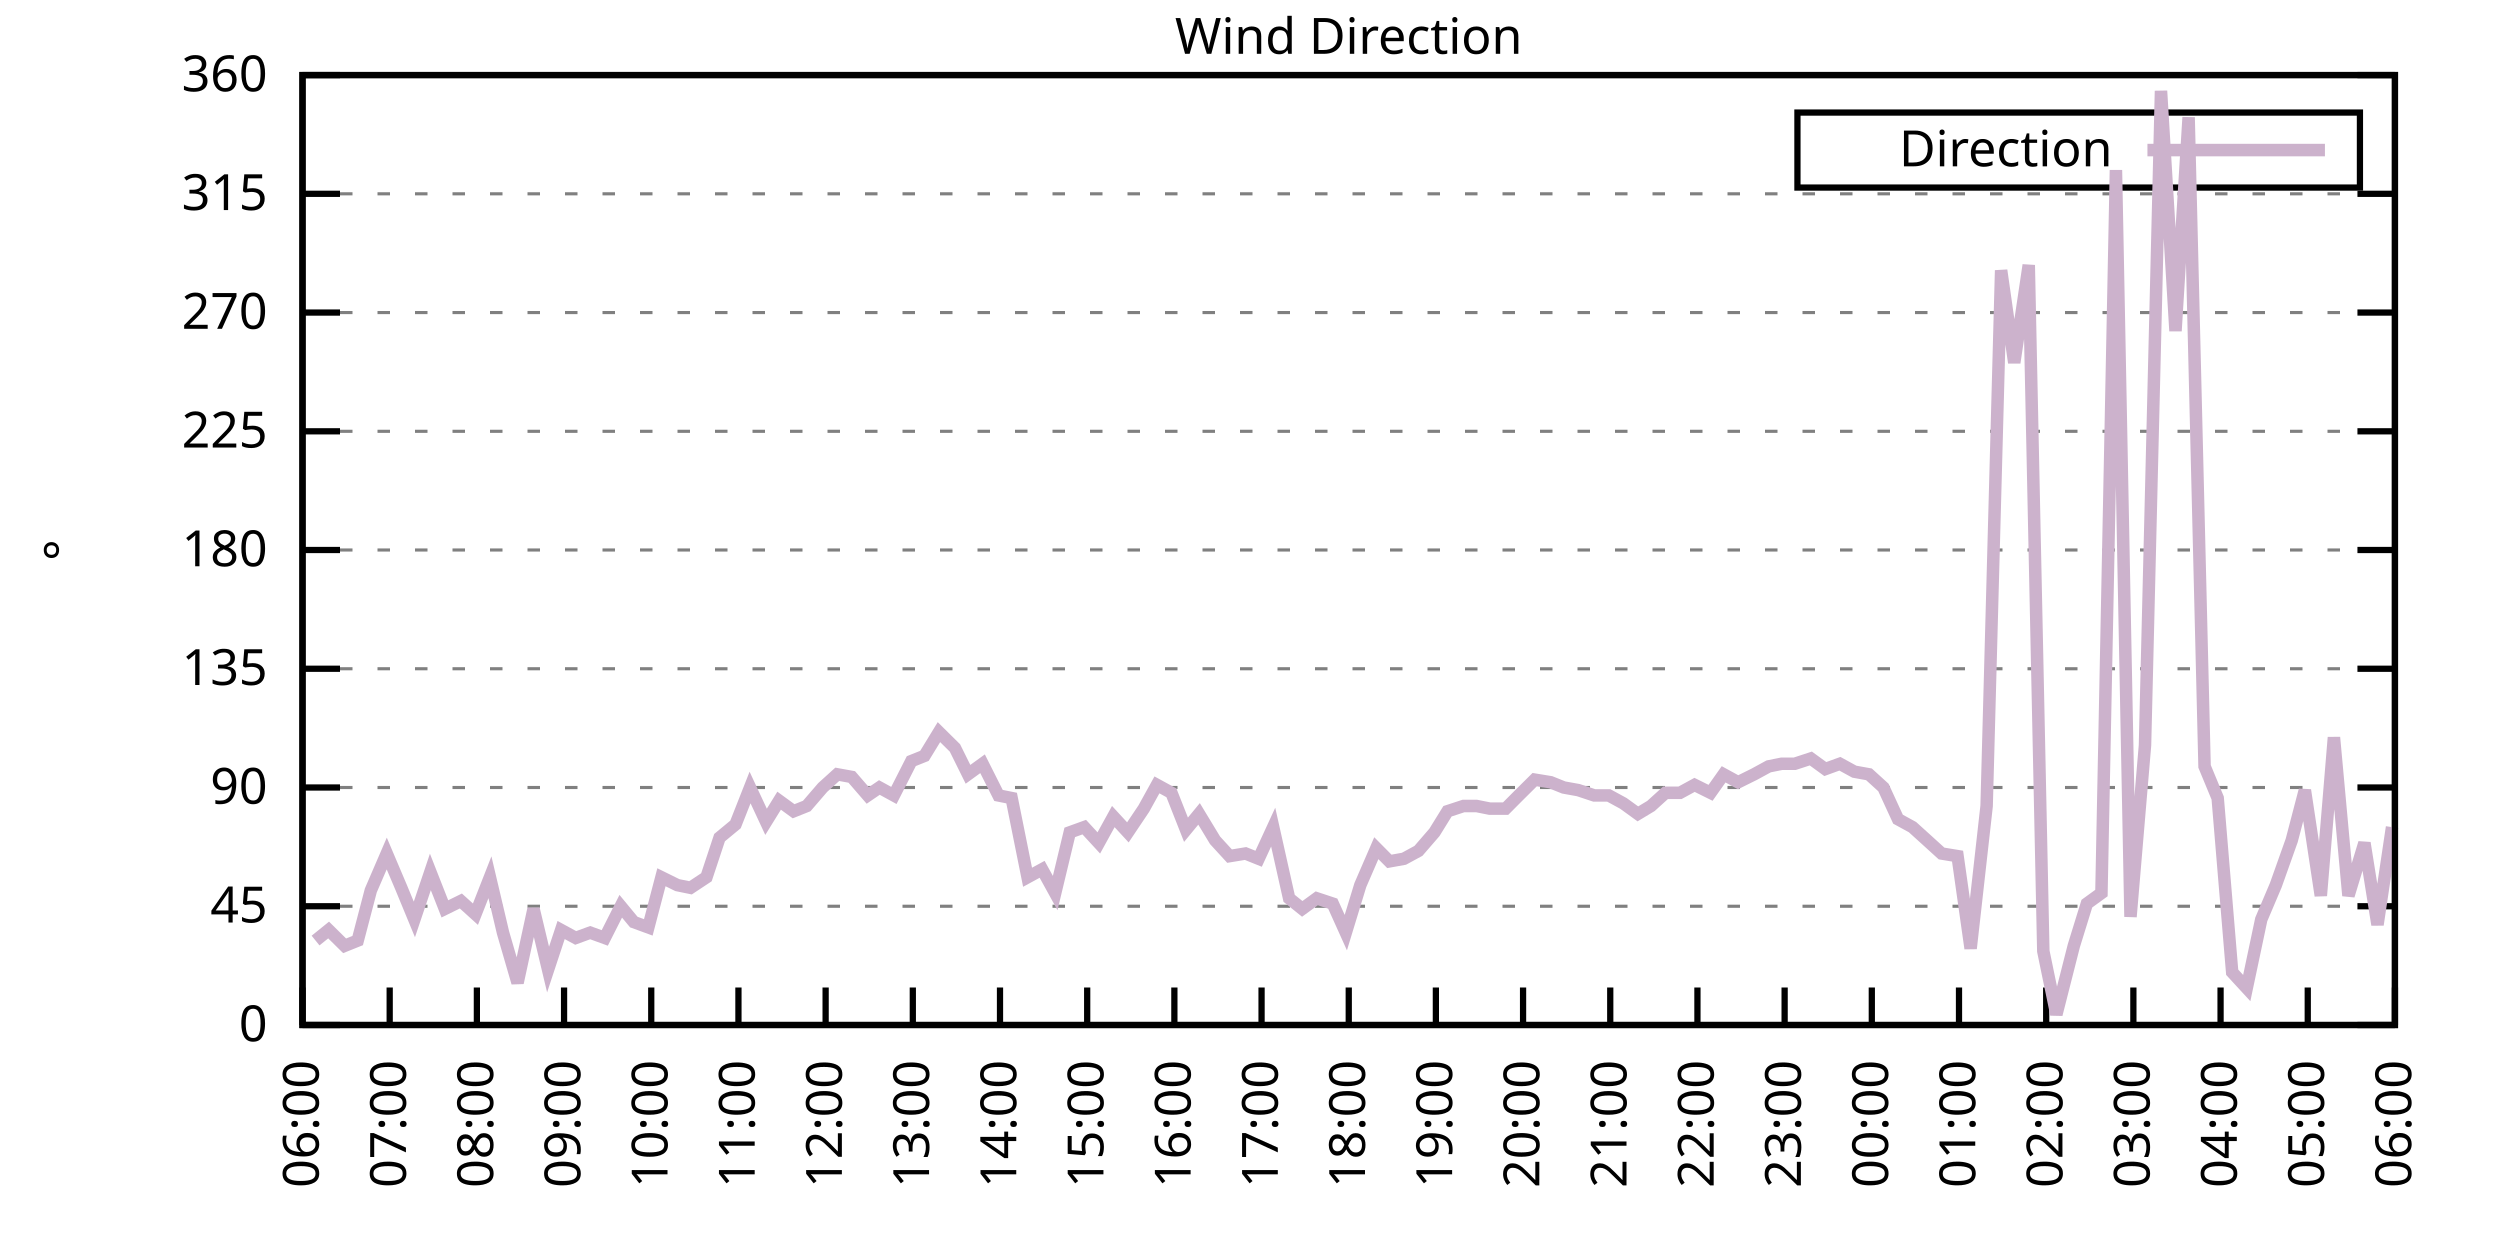
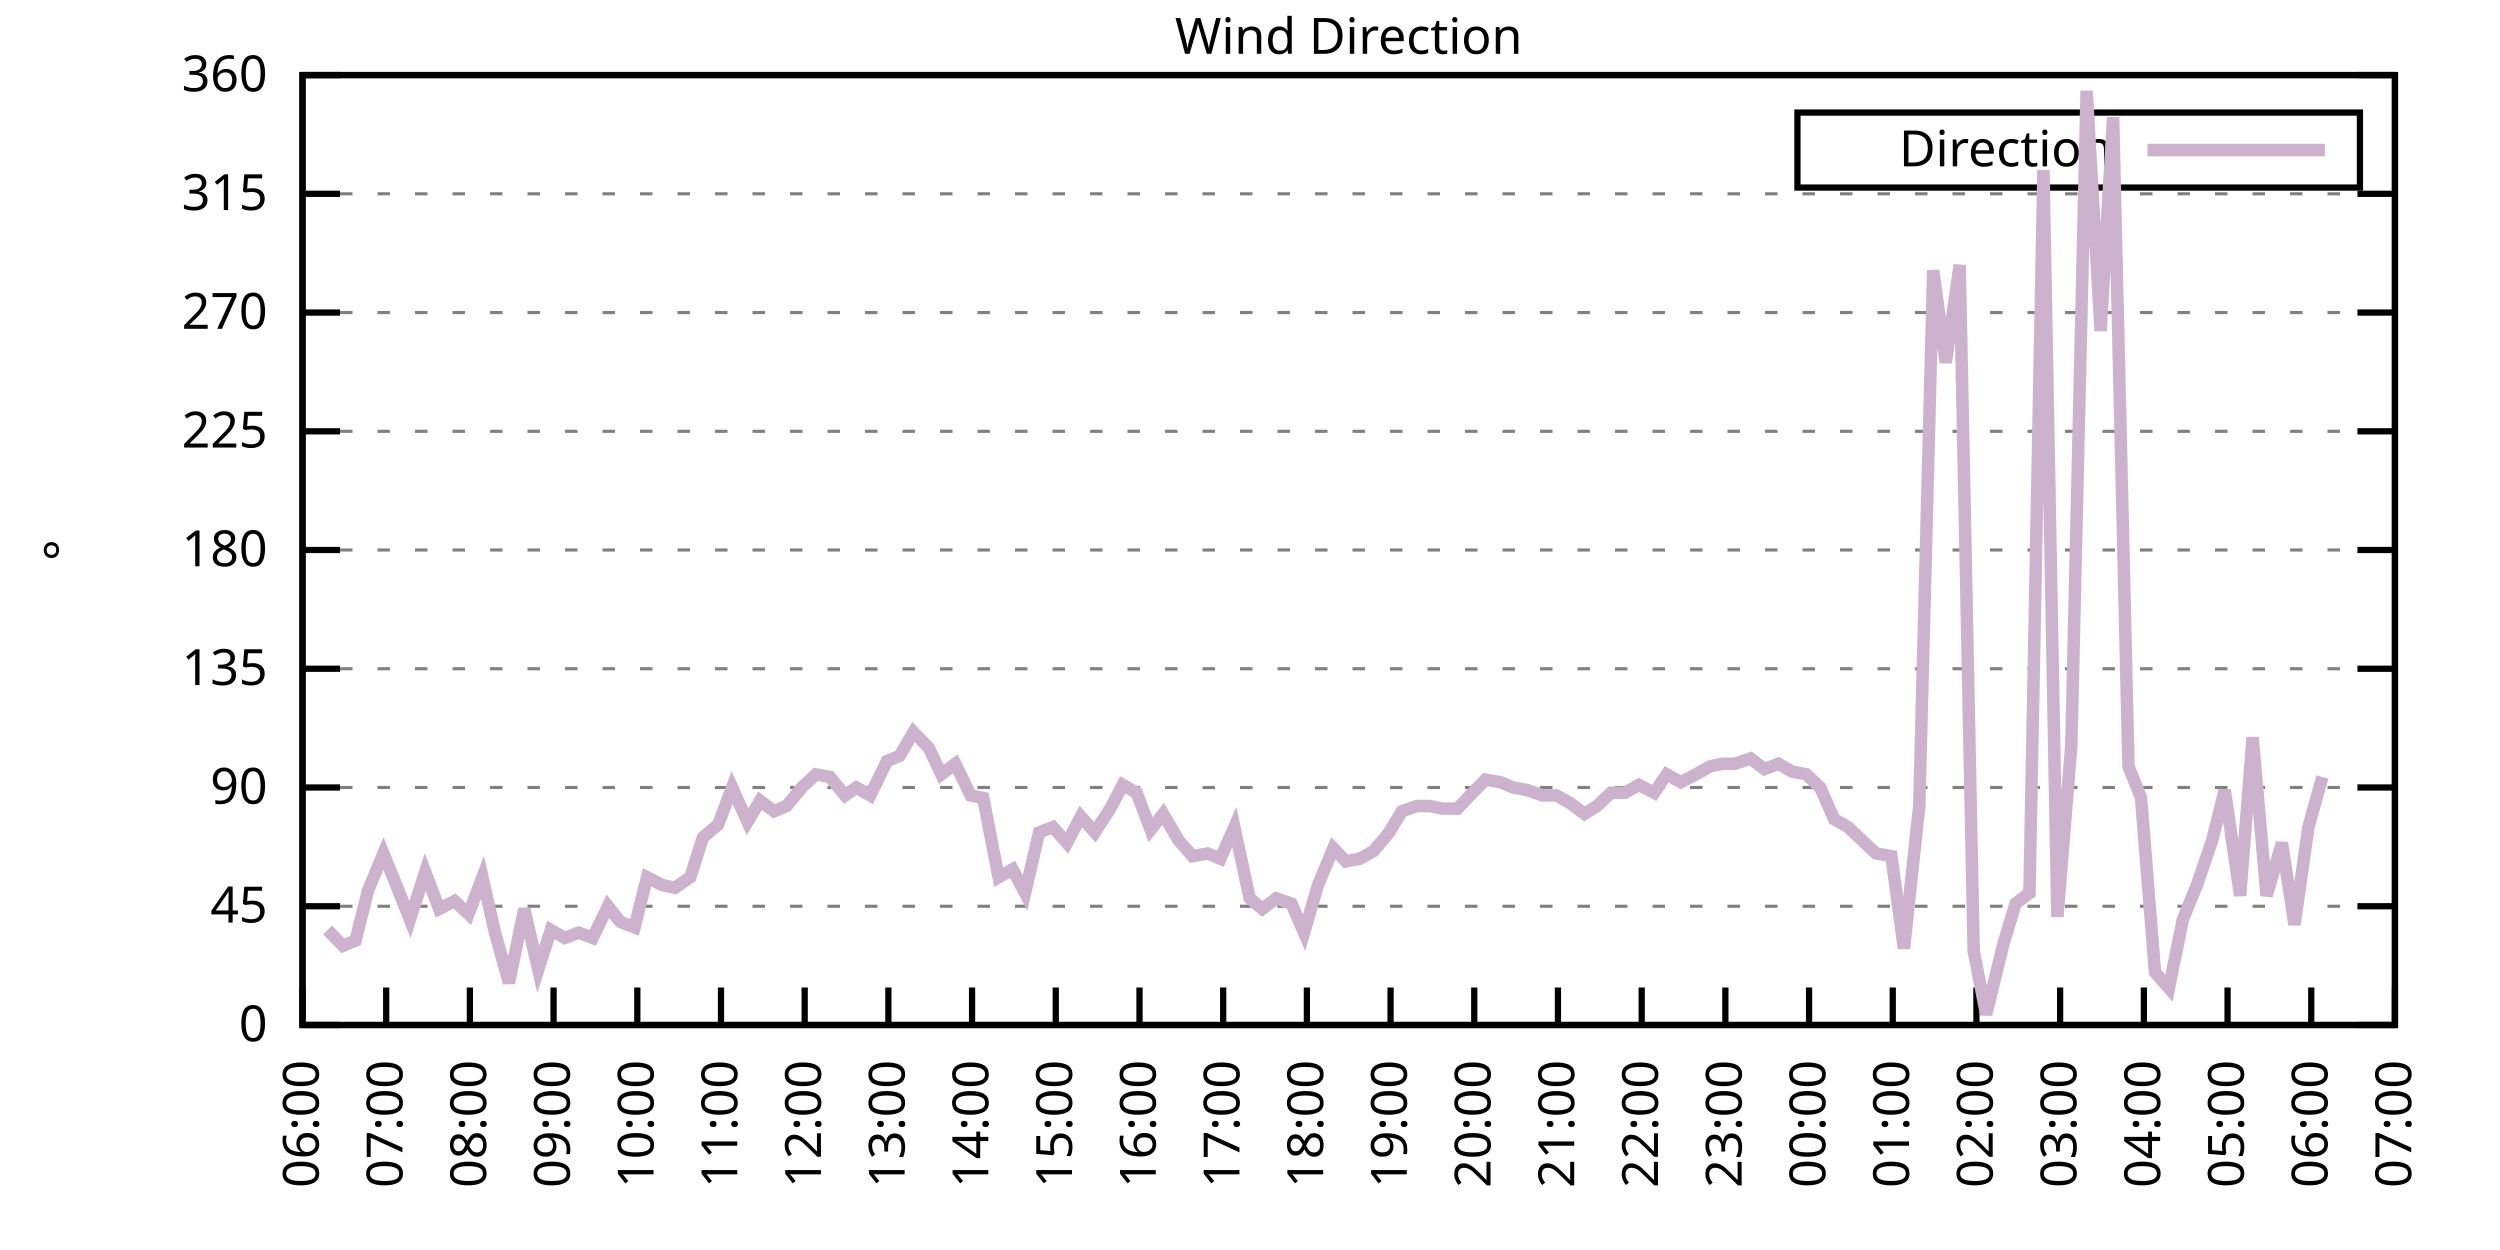
<svg xmlns="http://www.w3.org/2000/svg" xmlns:xlink="http://www.w3.org/1999/xlink" width="400" height="200" viewBox="0 0 400 200">
  <g id="gnuplot_canvas">
    <rect x="0" y="0" width="400" height="200" fill="none" />
    <defs>
      <circle id="gpDot" r="0.5" stroke-width="0.5" stroke="currentColor" />
      <path id="gpPt0" stroke-width="0.333" stroke="currentColor" d="M-1,0 h2 M0,-1 v2" />
      <path id="gpPt1" stroke-width="0.333" stroke="currentColor" d="M-1,-1 L1,1 M1,-1 L-1,1" />
      <path id="gpPt2" stroke-width="0.333" stroke="currentColor" d="M-1,0 L1,0 M0,-1 L0,1 M-1,-1 L1,1 M-1,1 L1,-1" />
      <rect id="gpPt3" stroke-width="0.333" stroke="currentColor" x="-1" y="-1" width="2" height="2" />
      <rect id="gpPt4" stroke-width="0.333" stroke="currentColor" fill="currentColor" x="-1" y="-1" width="2" height="2" />
      <circle id="gpPt5" stroke-width="0.333" stroke="currentColor" cx="0" cy="0" r="1" />
      <use xlink:href="#gpPt5" id="gpPt6" fill="currentColor" stroke="none" />
      <path id="gpPt7" stroke-width="0.333" stroke="currentColor" d="M0,-1.33 L-1.33,0.67 L1.33,0.67 z" />
      <use xlink:href="#gpPt7" id="gpPt8" fill="currentColor" stroke="none" />
      <use xlink:href="#gpPt7" id="gpPt9" stroke="currentColor" transform="rotate(180)" />
      <use xlink:href="#gpPt9" id="gpPt10" fill="currentColor" stroke="none" />
      <use xlink:href="#gpPt3" id="gpPt11" stroke="currentColor" transform="rotate(45)" />
      <use xlink:href="#gpPt11" id="gpPt12" fill="currentColor" stroke="none" />
      <path id="gpPt13" stroke-width="0.333" stroke="currentColor" d="M0,1.330 L1.265,0.411 L0.782,-1.067 L-0.782,-1.076 L-1.265,0.411 z" />
      <use xlink:href="#gpPt13" id="gpPt14" fill="currentColor" stroke="none" />
      <filter id="textbox" filterUnits="objectBoundingBox" x="0" y="0" height="1" width="1">
        <feFlood flood-color="white" flood-opacity="1" result="bgnd" />
        <feComposite in="SourceGraphic" in2="bgnd" operator="atop" />
      </filter>
      <filter id="greybox" filterUnits="objectBoundingBox" x="0" y="0" height="1" width="1">
        <feFlood flood-color="lightgrey" flood-opacity="1" result="grey" />
        <feComposite in="SourceGraphic" in2="grey" operator="atop" />
      </filter>
    </defs>
    <g fill="none" color="white" stroke="currentColor" stroke-width="1.00" stroke-linecap="butt" stroke-linejoin="miter">
</g>
    <g fill="none" color="black" stroke="currentColor" stroke-width="1.00" stroke-linecap="butt" stroke-linejoin="miter">
      <g stroke="none" shape-rendering="crispEdges">
        <polygon fill="rgb(255, 255, 255)" points="48.40,164.00 383.18,164.00 383.18,12.02 48.40,12.02 " />
      </g>
    </g>
    <g fill="none" color="black" stroke="currentColor" stroke-width="1.00" stroke-linecap="butt" stroke-linejoin="miter">
</g>
    <g fill="none" color="black" stroke="black" stroke-width="0.50" stroke-linecap="butt" stroke-linejoin="miter">
</g>
    <g fill="none" color="gray" stroke="currentColor" stroke-width="0.50" stroke-linecap="butt" stroke-linejoin="miter">
      <path stroke="gray" stroke-dasharray="2,4" class="gridline" d="M48.40,164.00 L383.19,164.00  " />
    </g>
    <g fill="none" color="gray" stroke="gray" stroke-width="1.00" stroke-linecap="butt" stroke-linejoin="miter">
</g>
    <g fill="none" color="black" stroke="currentColor" stroke-width="1.00" stroke-linecap="butt" stroke-linejoin="miter">
      <path stroke="black" d="M48.40,164.00 L54.40,164.00 M383.19,164.00 L377.19,164.00  " />
      <g transform="translate(42.80,166.60)" stroke="none" fill="black" font-family="Sans" font-size="8.00" text-anchor="end">
        <text>
          <tspan font-family="Sans"> 0</tspan>
        </text>
      </g>
    </g>
    <g fill="none" color="black" stroke="currentColor" stroke-width="1.00" stroke-linecap="butt" stroke-linejoin="miter">
</g>
    <g fill="none" color="black" stroke="black" stroke-width="0.50" stroke-linecap="butt" stroke-linejoin="miter">
</g>
    <g fill="none" color="gray" stroke="currentColor" stroke-width="0.50" stroke-linecap="butt" stroke-linejoin="miter">
      <path stroke="gray" stroke-dasharray="2,4" class="gridline" d="M48.40,145.00 L383.19,145.00  " />
    </g>
    <g fill="none" color="gray" stroke="gray" stroke-width="1.00" stroke-linecap="butt" stroke-linejoin="miter">
</g>
    <g fill="none" color="black" stroke="currentColor" stroke-width="1.00" stroke-linecap="butt" stroke-linejoin="miter">
      <path stroke="black" d="M48.40,145.00 L54.40,145.00 M383.19,145.00 L377.19,145.00  " />
      <g transform="translate(42.80,147.60)" stroke="none" fill="black" font-family="Sans" font-size="8.00" text-anchor="end">
        <text>
          <tspan font-family="Sans"> 45</tspan>
        </text>
      </g>
    </g>
    <g fill="none" color="black" stroke="currentColor" stroke-width="1.00" stroke-linecap="butt" stroke-linejoin="miter">
</g>
    <g fill="none" color="black" stroke="black" stroke-width="0.50" stroke-linecap="butt" stroke-linejoin="miter">
</g>
    <g fill="none" color="gray" stroke="currentColor" stroke-width="0.50" stroke-linecap="butt" stroke-linejoin="miter">
      <path stroke="gray" stroke-dasharray="2,4" class="gridline" d="M48.40,126.00 L383.19,126.00  " />
    </g>
    <g fill="none" color="gray" stroke="gray" stroke-width="1.00" stroke-linecap="butt" stroke-linejoin="miter">
</g>
    <g fill="none" color="black" stroke="currentColor" stroke-width="1.00" stroke-linecap="butt" stroke-linejoin="miter">
      <path stroke="black" d="M48.40,126.00 L54.40,126.00 M383.19,126.00 L377.19,126.00  " />
      <g transform="translate(42.80,128.60)" stroke="none" fill="black" font-family="Sans" font-size="8.00" text-anchor="end">
        <text>
          <tspan font-family="Sans"> 90</tspan>
        </text>
      </g>
    </g>
    <g fill="none" color="black" stroke="currentColor" stroke-width="1.00" stroke-linecap="butt" stroke-linejoin="miter">
</g>
    <g fill="none" color="black" stroke="black" stroke-width="0.50" stroke-linecap="butt" stroke-linejoin="miter">
</g>
    <g fill="none" color="gray" stroke="currentColor" stroke-width="0.50" stroke-linecap="butt" stroke-linejoin="miter">
      <path stroke="gray" stroke-dasharray="2,4" class="gridline" d="M48.40,107.00 L383.19,107.00  " />
    </g>
    <g fill="none" color="gray" stroke="gray" stroke-width="1.00" stroke-linecap="butt" stroke-linejoin="miter">
</g>
    <g fill="none" color="black" stroke="currentColor" stroke-width="1.00" stroke-linecap="butt" stroke-linejoin="miter">
      <path stroke="black" d="M48.40,107.00 L54.40,107.00 M383.19,107.00 L377.19,107.00  " />
      <g transform="translate(42.80,109.60)" stroke="none" fill="black" font-family="Sans" font-size="8.00" text-anchor="end">
        <text>
          <tspan font-family="Sans"> 135</tspan>
        </text>
      </g>
    </g>
    <g fill="none" color="black" stroke="currentColor" stroke-width="1.00" stroke-linecap="butt" stroke-linejoin="miter">
</g>
    <g fill="none" color="black" stroke="black" stroke-width="0.50" stroke-linecap="butt" stroke-linejoin="miter">
</g>
    <g fill="none" color="gray" stroke="currentColor" stroke-width="0.50" stroke-linecap="butt" stroke-linejoin="miter">
      <path stroke="gray" stroke-dasharray="2,4" class="gridline" d="M48.40,88.00 L383.19,88.00  " />
    </g>
    <g fill="none" color="gray" stroke="gray" stroke-width="1.00" stroke-linecap="butt" stroke-linejoin="miter">
</g>
    <g fill="none" color="black" stroke="currentColor" stroke-width="1.00" stroke-linecap="butt" stroke-linejoin="miter">
      <path stroke="black" d="M48.40,88.00 L54.40,88.00 M383.19,88.00 L377.19,88.00  " />
      <g transform="translate(42.80,90.60)" stroke="none" fill="black" font-family="Sans" font-size="8.00" text-anchor="end">
        <text>
          <tspan font-family="Sans"> 180</tspan>
        </text>
      </g>
    </g>
    <g fill="none" color="black" stroke="currentColor" stroke-width="1.00" stroke-linecap="butt" stroke-linejoin="miter">
</g>
    <g fill="none" color="black" stroke="black" stroke-width="0.50" stroke-linecap="butt" stroke-linejoin="miter">
</g>
    <g fill="none" color="gray" stroke="currentColor" stroke-width="0.50" stroke-linecap="butt" stroke-linejoin="miter">
      <path stroke="gray" stroke-dasharray="2,4" class="gridline" d="M48.40,69.01 L383.19,69.01  " />
    </g>
    <g fill="none" color="gray" stroke="gray" stroke-width="1.00" stroke-linecap="butt" stroke-linejoin="miter">
</g>
    <g fill="none" color="black" stroke="currentColor" stroke-width="1.00" stroke-linecap="butt" stroke-linejoin="miter">
      <path stroke="black" d="M48.40,69.01 L54.40,69.01 M383.19,69.01 L377.19,69.01  " />
      <g transform="translate(42.80,71.61)" stroke="none" fill="black" font-family="Sans" font-size="8.00" text-anchor="end">
        <text>
          <tspan font-family="Sans"> 225</tspan>
        </text>
      </g>
    </g>
    <g fill="none" color="black" stroke="currentColor" stroke-width="1.00" stroke-linecap="butt" stroke-linejoin="miter">
</g>
    <g fill="none" color="black" stroke="black" stroke-width="0.50" stroke-linecap="butt" stroke-linejoin="miter">
</g>
    <g fill="none" color="gray" stroke="currentColor" stroke-width="0.50" stroke-linecap="butt" stroke-linejoin="miter">
      <path stroke="gray" stroke-dasharray="2,4" class="gridline" d="M48.40,50.01 L383.19,50.01  " />
    </g>
    <g fill="none" color="gray" stroke="gray" stroke-width="1.00" stroke-linecap="butt" stroke-linejoin="miter">
</g>
    <g fill="none" color="black" stroke="currentColor" stroke-width="1.00" stroke-linecap="butt" stroke-linejoin="miter">
      <path stroke="black" d="M48.40,50.01 L54.40,50.01 M383.19,50.01 L377.19,50.01  " />
      <g transform="translate(42.80,52.61)" stroke="none" fill="black" font-family="Sans" font-size="8.00" text-anchor="end">
        <text>
          <tspan font-family="Sans"> 270</tspan>
        </text>
      </g>
    </g>
    <g fill="none" color="black" stroke="currentColor" stroke-width="1.00" stroke-linecap="butt" stroke-linejoin="miter">
</g>
    <g fill="none" color="black" stroke="black" stroke-width="0.50" stroke-linecap="butt" stroke-linejoin="miter">
</g>
    <g fill="none" color="gray" stroke="currentColor" stroke-width="0.50" stroke-linecap="butt" stroke-linejoin="miter">
      <path stroke="gray" stroke-dasharray="2,4" class="gridline" d="M48.40,31.01 L383.19,31.01  " />
    </g>
    <g fill="none" color="gray" stroke="gray" stroke-width="1.00" stroke-linecap="butt" stroke-linejoin="miter">
</g>
    <g fill="none" color="black" stroke="currentColor" stroke-width="1.00" stroke-linecap="butt" stroke-linejoin="miter">
      <path stroke="black" d="M48.40,31.01 L54.40,31.01 M383.19,31.01 L377.19,31.01  " />
      <g transform="translate(42.80,33.61)" stroke="none" fill="black" font-family="Sans" font-size="8.00" text-anchor="end">
        <text>
          <tspan font-family="Sans"> 315</tspan>
        </text>
      </g>
    </g>
    <g fill="none" color="black" stroke="currentColor" stroke-width="1.00" stroke-linecap="butt" stroke-linejoin="miter">
</g>
    <g fill="none" color="black" stroke="black" stroke-width="0.50" stroke-linecap="butt" stroke-linejoin="miter">
</g>
    <g fill="none" color="gray" stroke="currentColor" stroke-width="0.50" stroke-linecap="butt" stroke-linejoin="miter">
      <path stroke="gray" stroke-dasharray="2,4" class="gridline" d="M48.40,12.01 L383.19,12.01  " />
    </g>
    <g fill="none" color="gray" stroke="gray" stroke-width="1.00" stroke-linecap="butt" stroke-linejoin="miter">
</g>
    <g fill="none" color="black" stroke="currentColor" stroke-width="1.00" stroke-linecap="butt" stroke-linejoin="miter">
      <path stroke="black" d="M48.40,12.01 L54.40,12.01 M383.19,12.01 L377.19,12.01  " />
      <g transform="translate(42.80,14.61)" stroke="none" fill="black" font-family="Sans" font-size="8.00" text-anchor="end">
        <text>
          <tspan font-family="Sans"> 360</tspan>
        </text>
      </g>
    </g>
    <g fill="none" color="black" stroke="currentColor" stroke-width="1.00" stroke-linecap="butt" stroke-linejoin="miter">
      <path stroke="black" d="M48.40,164.00 L48.40,158.00  " />
      <g transform="translate(51.00,169.60) rotate(270.00)" stroke="none" fill="black" font-family="Sans" font-size="8.00" text-anchor="end">
        <text>
          <tspan font-family="Sans">06:00</tspan>
        </text>
      </g>
    </g>
    <g fill="none" color="black" stroke="currentColor" stroke-width="1.00" stroke-linecap="butt" stroke-linejoin="miter">
-       <path stroke="black" d="M62.35,164.00 L62.35,158.00  " />
-       <g transform="translate(64.95,169.60) rotate(270.00)" stroke="none" fill="black" font-family="Sans" font-size="8.00" text-anchor="end">
+       <path stroke="black" d="M61.79,164.00 L61.79,158.00  " />
+       <g transform="translate(64.39,169.60) rotate(270.00)" stroke="none" fill="black" font-family="Sans" font-size="8.00" text-anchor="end">
        <text>
          <tspan font-family="Sans">07:00</tspan>
        </text>
      </g>
    </g>
    <g fill="none" color="black" stroke="currentColor" stroke-width="1.00" stroke-linecap="butt" stroke-linejoin="miter">
-       <path stroke="black" d="M76.30,164.00 L76.30,158.00  " />
-       <g transform="translate(78.90,169.60) rotate(270.00)" stroke="none" fill="black" font-family="Sans" font-size="8.00" text-anchor="end">
+       <path stroke="black" d="M75.18,164.00 L75.18,158.00  " />
+       <g transform="translate(77.78,169.60) rotate(270.00)" stroke="none" fill="black" font-family="Sans" font-size="8.00" text-anchor="end">
        <text>
          <tspan font-family="Sans">08:00</tspan>
        </text>
      </g>
    </g>
    <g fill="none" color="black" stroke="currentColor" stroke-width="1.00" stroke-linecap="butt" stroke-linejoin="miter">
-       <path stroke="black" d="M90.25,164.00 L90.25,158.00  " />
-       <g transform="translate(92.85,169.60) rotate(270.00)" stroke="none" fill="black" font-family="Sans" font-size="8.00" text-anchor="end">
+       <path stroke="black" d="M88.57,164.00 L88.57,158.00  " />
+       <g transform="translate(91.17,169.60) rotate(270.00)" stroke="none" fill="black" font-family="Sans" font-size="8.00" text-anchor="end">
        <text>
          <tspan font-family="Sans">09:00</tspan>
        </text>
      </g>
    </g>
    <g fill="none" color="black" stroke="currentColor" stroke-width="1.00" stroke-linecap="butt" stroke-linejoin="miter">
-       <path stroke="black" d="M104.20,164.00 L104.20,158.00  " />
-       <g transform="translate(106.80,169.60) rotate(270.00)" stroke="none" fill="black" font-family="Sans" font-size="8.00" text-anchor="end">
+       <path stroke="black" d="M101.97,164.00 L101.97,158.00  " />
+       <g transform="translate(104.57,169.60) rotate(270.00)" stroke="none" fill="black" font-family="Sans" font-size="8.00" text-anchor="end">
        <text>
          <tspan font-family="Sans">10:00</tspan>
        </text>
      </g>
    </g>
    <g fill="none" color="black" stroke="currentColor" stroke-width="1.00" stroke-linecap="butt" stroke-linejoin="miter">
-       <path stroke="black" d="M118.15,164.00 L118.15,158.00  " />
-       <g transform="translate(120.75,169.60) rotate(270.00)" stroke="none" fill="black" font-family="Sans" font-size="8.00" text-anchor="end">
+       <path stroke="black" d="M115.36,164.00 L115.36,158.00  " />
+       <g transform="translate(117.96,169.60) rotate(270.00)" stroke="none" fill="black" font-family="Sans" font-size="8.00" text-anchor="end">
        <text>
          <tspan font-family="Sans">11:00</tspan>
        </text>
      </g>
    </g>
    <g fill="none" color="black" stroke="currentColor" stroke-width="1.00" stroke-linecap="butt" stroke-linejoin="miter">
-       <path stroke="black" d="M132.10,164.00 L132.10,158.00  " />
-       <g transform="translate(134.70,169.60) rotate(270.00)" stroke="none" fill="black" font-family="Sans" font-size="8.00" text-anchor="end">
+       <path stroke="black" d="M128.75,164.00 L128.75,158.00  " />
+       <g transform="translate(131.35,169.60) rotate(270.00)" stroke="none" fill="black" font-family="Sans" font-size="8.00" text-anchor="end">
        <text>
          <tspan font-family="Sans">12:00</tspan>
        </text>
      </g>
    </g>
    <g fill="none" color="black" stroke="currentColor" stroke-width="1.00" stroke-linecap="butt" stroke-linejoin="miter">
-       <path stroke="black" d="M146.05,164.00 L146.05,158.00  " />
-       <g transform="translate(148.65,169.60) rotate(270.00)" stroke="none" fill="black" font-family="Sans" font-size="8.00" text-anchor="end">
+       <path stroke="black" d="M142.14,164.00 L142.14,158.00  " />
+       <g transform="translate(144.74,169.60) rotate(270.00)" stroke="none" fill="black" font-family="Sans" font-size="8.00" text-anchor="end">
        <text>
          <tspan font-family="Sans">13:00</tspan>
        </text>
      </g>
    </g>
    <g fill="none" color="black" stroke="currentColor" stroke-width="1.00" stroke-linecap="butt" stroke-linejoin="miter">
-       <path stroke="black" d="M160.00,164.00 L160.00,158.00  " />
-       <g transform="translate(162.60,169.60) rotate(270.00)" stroke="none" fill="black" font-family="Sans" font-size="8.00" text-anchor="end">
+       <path stroke="black" d="M155.53,164.00 L155.53,158.00  " />
+       <g transform="translate(158.13,169.60) rotate(270.00)" stroke="none" fill="black" font-family="Sans" font-size="8.00" text-anchor="end">
        <text>
          <tspan font-family="Sans">14:00</tspan>
        </text>
      </g>
    </g>
    <g fill="none" color="black" stroke="currentColor" stroke-width="1.00" stroke-linecap="butt" stroke-linejoin="miter">
-       <path stroke="black" d="M173.95,164.00 L173.95,158.00  " />
-       <g transform="translate(176.55,169.60) rotate(270.00)" stroke="none" fill="black" font-family="Sans" font-size="8.00" text-anchor="end">
+       <path stroke="black" d="M168.92,164.00 L168.92,158.00  " />
+       <g transform="translate(171.52,169.60) rotate(270.00)" stroke="none" fill="black" font-family="Sans" font-size="8.00" text-anchor="end">
        <text>
          <tspan font-family="Sans">15:00</tspan>
        </text>
      </g>
    </g>
    <g fill="none" color="black" stroke="currentColor" stroke-width="1.00" stroke-linecap="butt" stroke-linejoin="miter">
-       <path stroke="black" d="M187.90,164.00 L187.90,158.00  " />
-       <g transform="translate(190.50,169.60) rotate(270.00)" stroke="none" fill="black" font-family="Sans" font-size="8.00" text-anchor="end">
+       <path stroke="black" d="M182.32,164.00 L182.32,158.00  " />
+       <g transform="translate(184.92,169.60) rotate(270.00)" stroke="none" fill="black" font-family="Sans" font-size="8.00" text-anchor="end">
        <text>
          <tspan font-family="Sans">16:00</tspan>
        </text>
      </g>
    </g>
    <g fill="none" color="black" stroke="currentColor" stroke-width="1.00" stroke-linecap="butt" stroke-linejoin="miter">
-       <path stroke="black" d="M201.85,164.00 L201.85,158.00  " />
-       <g transform="translate(204.45,169.60) rotate(270.00)" stroke="none" fill="black" font-family="Sans" font-size="8.00" text-anchor="end">
+       <path stroke="black" d="M195.71,164.00 L195.71,158.00  " />
+       <g transform="translate(198.31,169.60) rotate(270.00)" stroke="none" fill="black" font-family="Sans" font-size="8.00" text-anchor="end">
        <text>
          <tspan font-family="Sans">17:00</tspan>
        </text>
      </g>
    </g>
    <g fill="none" color="black" stroke="currentColor" stroke-width="1.00" stroke-linecap="butt" stroke-linejoin="miter">
-       <path stroke="black" d="M215.80,164.00 L215.80,158.00  " />
-       <g transform="translate(218.40,169.60) rotate(270.00)" stroke="none" fill="black" font-family="Sans" font-size="8.00" text-anchor="end">
+       <path stroke="black" d="M209.10,164.00 L209.10,158.00  " />
+       <g transform="translate(211.70,169.60) rotate(270.00)" stroke="none" fill="black" font-family="Sans" font-size="8.00" text-anchor="end">
        <text>
          <tspan font-family="Sans">18:00</tspan>
        </text>
      </g>
    </g>
    <g fill="none" color="black" stroke="currentColor" stroke-width="1.00" stroke-linecap="butt" stroke-linejoin="miter">
-       <path stroke="black" d="M229.74,164.00 L229.74,158.00  " />
-       <g transform="translate(232.34,169.60) rotate(270.00)" stroke="none" fill="black" font-family="Sans" font-size="8.00" text-anchor="end">
+       <path stroke="black" d="M222.49,164.00 L222.49,158.00  " />
+       <g transform="translate(225.09,169.60) rotate(270.00)" stroke="none" fill="black" font-family="Sans" font-size="8.00" text-anchor="end">
        <text>
          <tspan font-family="Sans">19:00</tspan>
        </text>
      </g>
    </g>
    <g fill="none" color="black" stroke="currentColor" stroke-width="1.00" stroke-linecap="butt" stroke-linejoin="miter">
-       <path stroke="black" d="M243.69,164.00 L243.69,158.00  " />
-       <g transform="translate(246.29,169.60) rotate(270.00)" stroke="none" fill="black" font-family="Sans" font-size="8.00" text-anchor="end">
+       <path stroke="black" d="M235.88,164.00 L235.88,158.00  " />
+       <g transform="translate(238.48,169.60) rotate(270.00)" stroke="none" fill="black" font-family="Sans" font-size="8.00" text-anchor="end">
        <text>
          <tspan font-family="Sans">20:00</tspan>
        </text>
      </g>
    </g>
    <g fill="none" color="black" stroke="currentColor" stroke-width="1.00" stroke-linecap="butt" stroke-linejoin="miter">
-       <path stroke="black" d="M257.64,164.00 L257.64,158.00  " />
-       <g transform="translate(260.24,169.60) rotate(270.00)" stroke="none" fill="black" font-family="Sans" font-size="8.00" text-anchor="end">
+       <path stroke="black" d="M249.27,164.00 L249.27,158.00  " />
+       <g transform="translate(251.87,169.60) rotate(270.00)" stroke="none" fill="black" font-family="Sans" font-size="8.00" text-anchor="end">
        <text>
          <tspan font-family="Sans">21:00</tspan>
        </text>
      </g>
    </g>
    <g fill="none" color="black" stroke="currentColor" stroke-width="1.00" stroke-linecap="butt" stroke-linejoin="miter">
-       <path stroke="black" d="M271.59,164.00 L271.59,158.00  " />
-       <g transform="translate(274.19,169.60) rotate(270.00)" stroke="none" fill="black" font-family="Sans" font-size="8.00" text-anchor="end">
+       <path stroke="black" d="M262.67,164.00 L262.67,158.00  " />
+       <g transform="translate(265.27,169.60) rotate(270.00)" stroke="none" fill="black" font-family="Sans" font-size="8.00" text-anchor="end">
        <text>
          <tspan font-family="Sans">22:00</tspan>
        </text>
      </g>
    </g>
    <g fill="none" color="black" stroke="currentColor" stroke-width="1.00" stroke-linecap="butt" stroke-linejoin="miter">
-       <path stroke="black" d="M285.54,164.00 L285.54,158.00  " />
-       <g transform="translate(288.14,169.60) rotate(270.00)" stroke="none" fill="black" font-family="Sans" font-size="8.00" text-anchor="end">
+       <path stroke="black" d="M276.06,164.00 L276.06,158.00  " />
+       <g transform="translate(278.66,169.60) rotate(270.00)" stroke="none" fill="black" font-family="Sans" font-size="8.00" text-anchor="end">
        <text>
          <tspan font-family="Sans">23:00</tspan>
        </text>
      </g>
    </g>
    <g fill="none" color="black" stroke="currentColor" stroke-width="1.00" stroke-linecap="butt" stroke-linejoin="miter">
-       <path stroke="black" d="M299.49,164.00 L299.49,158.00  " />
-       <g transform="translate(302.09,169.60) rotate(270.00)" stroke="none" fill="black" font-family="Sans" font-size="8.00" text-anchor="end">
+       <path stroke="black" d="M289.45,164.00 L289.45,158.00  " />
+       <g transform="translate(292.05,169.60) rotate(270.00)" stroke="none" fill="black" font-family="Sans" font-size="8.00" text-anchor="end">
        <text>
          <tspan font-family="Sans">00:00</tspan>
        </text>
      </g>
    </g>
    <g fill="none" color="black" stroke="currentColor" stroke-width="1.00" stroke-linecap="butt" stroke-linejoin="miter">
-       <path stroke="black" d="M313.44,164.00 L313.44,158.00  " />
-       <g transform="translate(316.04,169.60) rotate(270.00)" stroke="none" fill="black" font-family="Sans" font-size="8.00" text-anchor="end">
+       <path stroke="black" d="M302.84,164.00 L302.84,158.00  " />
+       <g transform="translate(305.44,169.60) rotate(270.00)" stroke="none" fill="black" font-family="Sans" font-size="8.00" text-anchor="end">
        <text>
          <tspan font-family="Sans">01:00</tspan>
        </text>
      </g>
    </g>
    <g fill="none" color="black" stroke="currentColor" stroke-width="1.00" stroke-linecap="butt" stroke-linejoin="miter">
-       <path stroke="black" d="M327.39,164.00 L327.39,158.00  " />
-       <g transform="translate(329.99,169.60) rotate(270.00)" stroke="none" fill="black" font-family="Sans" font-size="8.00" text-anchor="end">
+       <path stroke="black" d="M316.23,164.00 L316.23,158.00  " />
+       <g transform="translate(318.83,169.60) rotate(270.00)" stroke="none" fill="black" font-family="Sans" font-size="8.00" text-anchor="end">
        <text>
          <tspan font-family="Sans">02:00</tspan>
        </text>
      </g>
    </g>
    <g fill="none" color="black" stroke="currentColor" stroke-width="1.00" stroke-linecap="butt" stroke-linejoin="miter">
-       <path stroke="black" d="M341.34,164.00 L341.34,158.00  " />
-       <g transform="translate(343.94,169.60) rotate(270.00)" stroke="none" fill="black" font-family="Sans" font-size="8.00" text-anchor="end">
+       <path stroke="black" d="M329.62,164.00 L329.62,158.00  " />
+       <g transform="translate(332.22,169.60) rotate(270.00)" stroke="none" fill="black" font-family="Sans" font-size="8.00" text-anchor="end">
        <text>
          <tspan font-family="Sans">03:00</tspan>
        </text>
      </g>
    </g>
    <g fill="none" color="black" stroke="currentColor" stroke-width="1.00" stroke-linecap="butt" stroke-linejoin="miter">
-       <path stroke="black" d="M355.29,164.00 L355.29,158.00  " />
-       <g transform="translate(357.89,169.60) rotate(270.00)" stroke="none" fill="black" font-family="Sans" font-size="8.00" text-anchor="end">
+       <path stroke="black" d="M343.02,164.00 L343.02,158.00  " />
+       <g transform="translate(345.62,169.60) rotate(270.00)" stroke="none" fill="black" font-family="Sans" font-size="8.00" text-anchor="end">
        <text>
          <tspan font-family="Sans">04:00</tspan>
        </text>
      </g>
    </g>
    <g fill="none" color="black" stroke="currentColor" stroke-width="1.00" stroke-linecap="butt" stroke-linejoin="miter">
-       <path stroke="black" d="M369.24,164.00 L369.24,158.00  " />
-       <g transform="translate(371.84,169.60) rotate(270.00)" stroke="none" fill="black" font-family="Sans" font-size="8.00" text-anchor="end">
+       <path stroke="black" d="M356.41,164.00 L356.41,158.00  " />
+       <g transform="translate(359.01,169.60) rotate(270.00)" stroke="none" fill="black" font-family="Sans" font-size="8.00" text-anchor="end">
        <text>
          <tspan font-family="Sans">05:00</tspan>
+         </text>
+       </g>
+     </g>
+     <g fill="none" color="black" stroke="currentColor" stroke-width="1.00" stroke-linecap="butt" stroke-linejoin="miter">
+       <path stroke="black" d="M369.80,164.00 L369.80,158.00  " />
+       <g transform="translate(372.40,169.60) rotate(270.00)" stroke="none" fill="black" font-family="Sans" font-size="8.00" text-anchor="end">
+         <text>
+           <tspan font-family="Sans">06:00</tspan>
        </text>
      </g>
    </g>
    <g fill="none" color="black" stroke="currentColor" stroke-width="1.00" stroke-linecap="butt" stroke-linejoin="miter">
      <path stroke="black" d="M383.19,164.00 L383.19,158.00  " />
      <g transform="translate(385.79,169.60) rotate(270.00)" stroke="none" fill="black" font-family="Sans" font-size="8.00" text-anchor="end">
        <text>
-           <tspan font-family="Sans">06:00</tspan>
+           <tspan font-family="Sans">07:00</tspan>
        </text>
      </g>
    </g>
    <g fill="none" color="black" stroke="currentColor" stroke-width="1.00" stroke-linecap="butt" stroke-linejoin="miter">
</g>
    <g fill="none" color="black" stroke="currentColor" stroke-width="1.00" stroke-linecap="butt" stroke-linejoin="miter">
      <path stroke="black" d="M48.40,12.01 L48.40,164.00 L383.19,164.00 L383.19,12.01 L48.40,12.01 Z  " />
    </g>
    <g fill="none" color="black" stroke="currentColor" stroke-width="1.00" stroke-linecap="butt" stroke-linejoin="miter">
</g>
    <g fill="none" color="black" stroke="currentColor" stroke-width="1.00" stroke-linecap="butt" stroke-linejoin="miter">
      <path stroke="black" d="M287.59,30.01 L287.59,18.01 L377.59,18.01 L377.59,30.01 L287.59,30.01 Z  " />
    </g>
    <g id="Wind_direction_plot_1">
      <g fill="none" color="white" stroke="black" stroke-width="2.00" stroke-linecap="butt" stroke-linejoin="miter">
</g>
      <g fill="none" color="black" stroke="currentColor" stroke-width="2.00" stroke-linecap="butt" stroke-linejoin="miter">
        <g transform="translate(337.99,26.61)" stroke="none" fill="black" font-family="Sans" font-size="8.00" text-anchor="end">
          <text>
            <tspan font-family="Sans">Direction</tspan>
          </text>
        </g>
      </g>
      <g fill="none" color="black" stroke="currentColor" stroke-width="2.00" stroke-linecap="butt" stroke-linejoin="miter">
-         <path stroke="rgb(204, 178, 204)" d="M343.59,24.01 L371.99,24.01 M50.49,150.49 L52.58,148.80 L55.14,151.33 L57.23,150.49 L59.33,142.47 L61.88,136.56   L64.21,142.05 L66.30,147.11 L68.86,139.51 L71.18,145.42 L73.74,144.16 L76.07,146.27 L78.39,140.36 L80.48,149.22   L82.81,157.24 L85.37,145.42 L87.69,155.13 L89.78,148.80 L92.11,150.07 L94.43,149.22 L96.76,150.07 L99.32,145.00   L101.41,147.53 L103.73,148.38 L105.83,140.36 L108.38,141.62 L110.48,142.05 L113.03,140.36 L115.13,134.02 L117.68,131.91   L120.01,126.00 L122.57,131.49 L124.66,128.11 L126.98,129.80 L129.08,128.96 L131.63,126.00 L133.96,123.89 L136.28,124.31   L138.84,127.27 L140.70,126.00 L143.02,127.27 L145.81,121.78 L147.91,120.94 L150.23,117.14 L152.79,119.67 L154.88,123.89   L157.21,122.20 L159.76,127.27 L161.86,127.69 L164.41,140.36 L166.74,139.09 L168.83,142.89 L171.16,133.18 L173.48,132.34   L175.81,134.87 L178.13,130.65 L180.46,133.18 L183.01,129.38 L185.11,125.58 L187.43,126.85 L189.76,132.76 L191.85,130.22   L194.41,134.45 L196.73,136.98 L199.29,136.56 L201.38,137.40 L203.71,132.34 L206.26,143.73 L208.36,145.42 L210.68,143.73   L213.24,144.58 L215.33,149.22 L217.65,141.62 L220.21,135.71 L222.30,137.82 L224.63,137.40 L226.95,136.14 L229.51,133.18   L231.60,129.80 L234.16,128.96 L236.25,128.96 L238.35,129.38 L240.90,129.38 L243.00,127.27 L245.55,124.74 L248.11,125.16   L250.20,126.00 L252.53,126.42 L255.09,127.27 L257.41,127.27 L259.74,128.54 L262.06,130.22 L264.15,128.96 L266.48,126.85   L268.80,126.85 L271.13,125.58 L273.69,126.85 L275.78,123.89 L278.10,125.16 L280.66,123.89 L282.99,122.62 L285.08,122.20   L287.17,122.20 L289.73,121.36 L292.05,123.05 L294.38,122.20 L296.70,123.47 L299.03,123.89 L301.35,126.00 L303.68,131.07   L306.00,132.34 L308.33,134.45 L310.65,136.56 L313.21,136.98 L315.30,151.76 L317.86,128.96 L320.18,43.25 L322.28,58.03   L324.60,42.41 L326.93,152.18 L329.02,162.31 L331.81,151.33 L333.90,144.58 L336.23,142.89 L338.55,27.21 L340.88,146.69   L343.20,119.25 L345.76,14.54 L348.08,52.96 L350.18,18.77 L352.73,122.62 L354.83,127.69 L357.15,155.56 L359.48,158.09   L361.80,147.11 L364.13,141.62 L366.68,134.45 L368.78,126.42 L371.33,143.31 L373.43,117.98 L375.75,143.31 L378.31,134.87   L380.40,147.96 L382.73,132.34  " />
+         <path stroke="rgb(204, 178, 204)" d="M343.59,24.01 L371.99,24.01 M52.42,148.80 L54.87,151.33 L56.88,150.49 L58.89,142.47 L61.35,136.56 L63.58,142.05   L65.59,147.11 L68.04,139.51 L70.27,145.42 L72.73,144.16 L74.96,146.27 L77.19,140.36 L79.20,149.22 L81.43,157.24   L83.89,145.42 L86.12,155.13 L88.13,148.80 L90.36,150.07 L92.59,149.22 L94.82,150.07 L97.28,145.00 L99.29,147.53   L101.52,148.38 L103.53,140.36 L105.98,141.62 L107.99,142.05 L110.45,140.36 L112.46,134.02 L114.91,131.91 L117.14,126.00   L119.60,131.49 L121.61,128.11 L123.84,129.80 L125.85,128.96 L128.30,126.00 L130.54,123.89 L132.77,124.31 L135.22,127.27   L137.01,126.00 L139.24,127.27 L141.92,121.78 L143.93,120.94 L146.16,117.14 L148.61,119.67 L150.62,123.89 L152.85,122.20   L155.31,127.27 L157.32,127.69 L159.77,140.36 L162.01,139.09 L164.01,142.89 L166.25,133.18 L168.48,132.34 L170.71,134.87   L172.94,130.65 L175.17,133.18 L177.63,129.38 L179.64,125.58 L181.87,126.85 L184.10,132.76 L186.11,130.22 L188.57,134.45   L190.80,136.98 L193.25,136.56 L195.26,137.40 L197.49,132.34 L199.95,143.73 L201.96,145.42 L204.19,143.73 L206.64,144.58   L208.65,149.22 L210.88,141.62 L213.34,135.71 L215.35,137.82 L217.58,137.40 L219.81,136.14 L222.27,133.18 L224.28,129.80   L226.73,128.96 L228.74,128.96 L230.75,129.38 L233.20,129.38 L235.21,127.27 L237.67,124.74 L240.12,125.16 L242.13,126.00   L244.36,126.42 L246.82,127.27 L249.05,127.27 L251.28,128.54 L253.51,130.22 L255.52,128.96 L257.76,126.85 L259.99,126.85   L262.22,125.58 L264.67,126.85 L266.68,123.89 L268.92,125.16 L271.37,123.89 L273.60,122.62 L275.61,122.20 L277.62,122.20   L280.07,121.36 L282.31,123.05 L284.54,122.20 L286.77,123.47 L289.00,123.89 L291.23,126.00 L293.47,131.07 L295.70,132.34   L297.93,134.45 L300.16,136.56 L302.62,136.98 L304.63,151.76 L307.08,128.96 L309.31,43.25 L311.32,58.03 L313.55,42.41   L315.79,152.18 L317.79,162.31 L320.47,151.33 L322.48,144.58 L324.71,142.89 L326.95,27.21 L329.18,146.69 L331.41,119.25   L333.86,14.54 L336.10,52.96 L338.10,18.77 L340.56,122.62 L342.57,127.69 L344.80,155.56 L347.03,158.09 L349.26,147.11   L351.50,141.62 L353.95,134.45 L355.96,126.42 L358.42,143.31 L360.42,117.98 L362.66,143.31 L365.11,134.87 L367.12,147.96   L369.35,132.34 L371.58,124.31  " />
      </g>
    </g>
    <g fill="none" color="black" stroke="currentColor" stroke-width="2.00" stroke-linecap="butt" stroke-linejoin="miter">
</g>
    <g fill="none" color="black" stroke="black" stroke-width="1.00" stroke-linecap="butt" stroke-linejoin="miter">
</g>
    <g fill="none" color="black" stroke="currentColor" stroke-width="1.00" stroke-linecap="butt" stroke-linejoin="miter">
      <path stroke="black" d="M48.40,12.01 L48.40,164.00 L383.19,164.00 L383.19,12.01 L48.40,12.01 Z  " />
      <g transform="translate(12.80,88.01) rotate(270.00)" stroke="none" fill="black" font-family="Sans" font-size="8.00" text-anchor="middle">
        <text>
          <tspan font-family="Sans">°</tspan>
        </text>
      </g>
    </g>
    <g fill="none" color="black" stroke="currentColor" stroke-width="1.00" stroke-linecap="butt" stroke-linejoin="miter">
</g>
    <g fill="none" color="black" stroke="currentColor" stroke-width="1.00" stroke-linecap="butt" stroke-linejoin="miter">
      <g transform="translate(215.79,8.61)" stroke="none" fill="black" font-family="Sans" font-size="8.00" text-anchor="middle">
        <text>
          <tspan font-family="Sans">Wind Direction</tspan>
        </text>
      </g>
    </g>
    <g fill="none" color="black" stroke="currentColor" stroke-width="1.00" stroke-linecap="butt" stroke-linejoin="miter">
</g>
  </g>
</svg>
